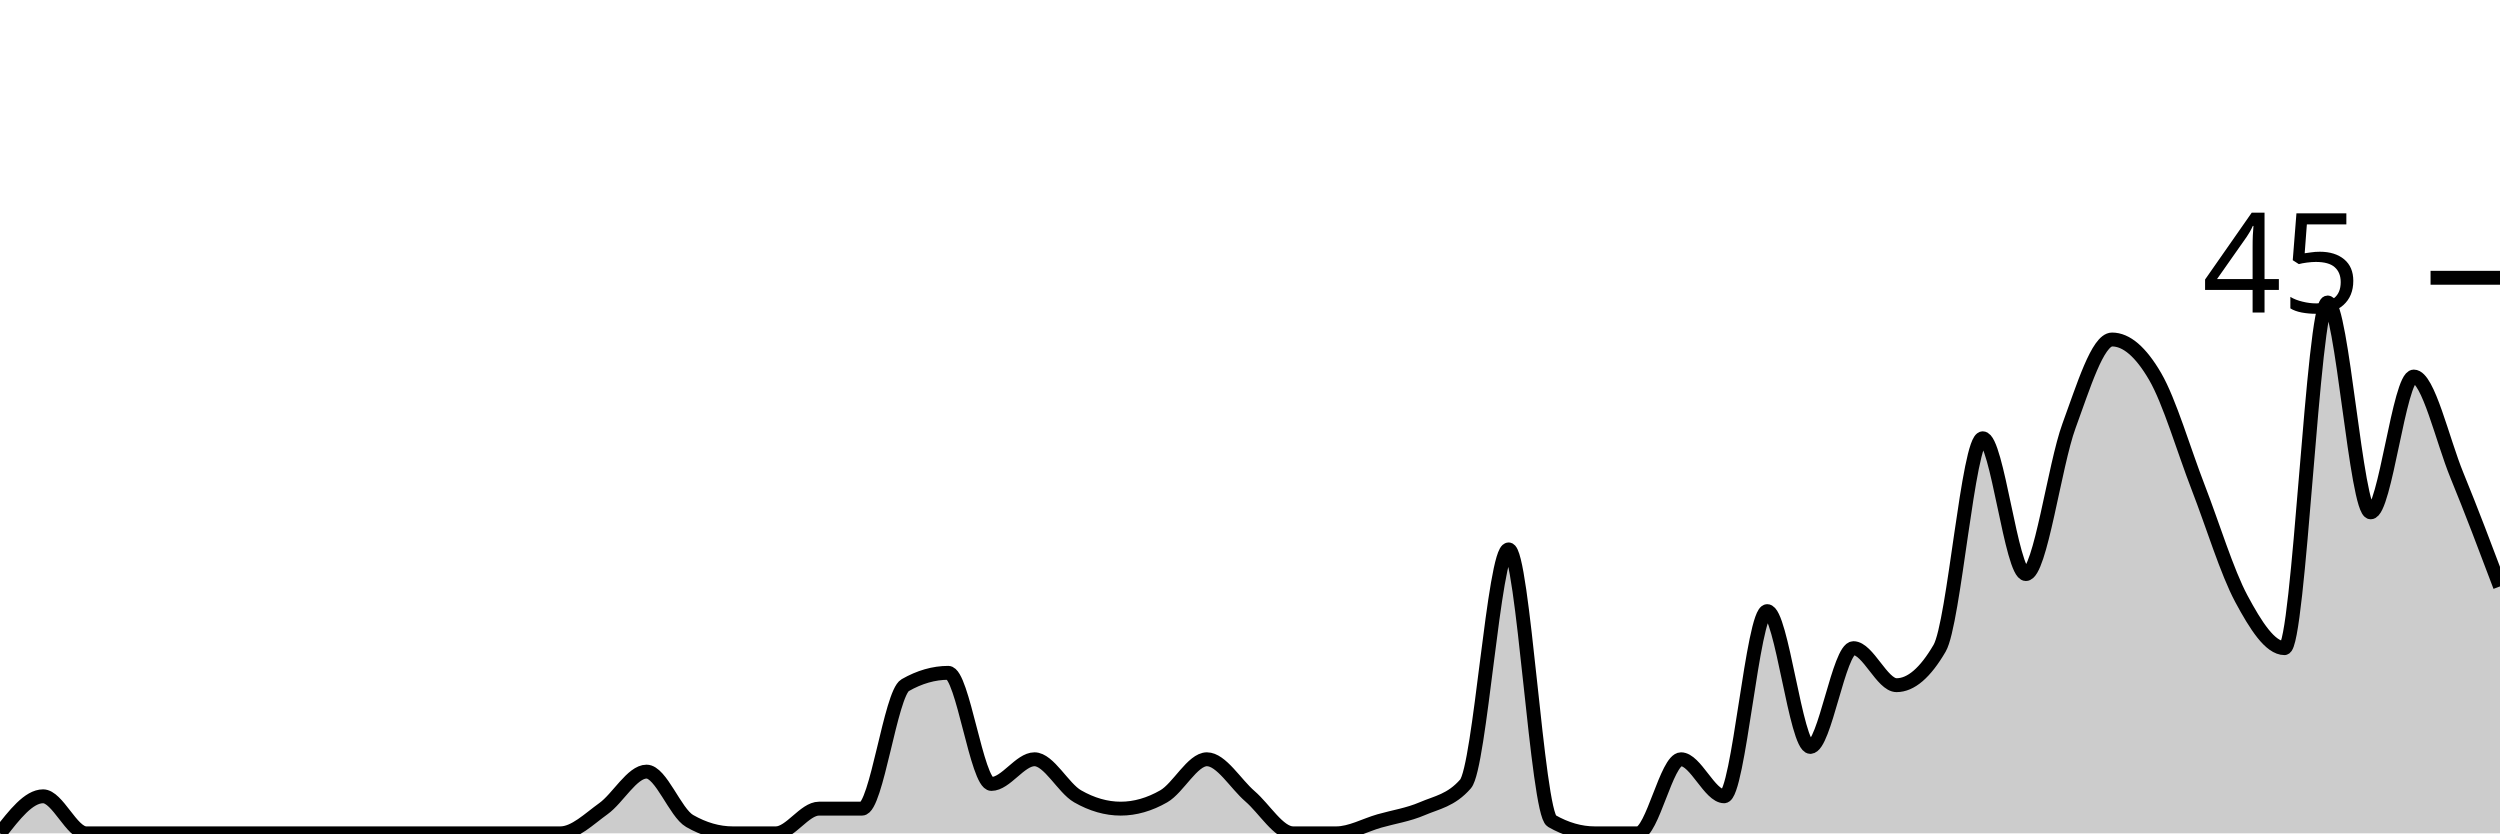
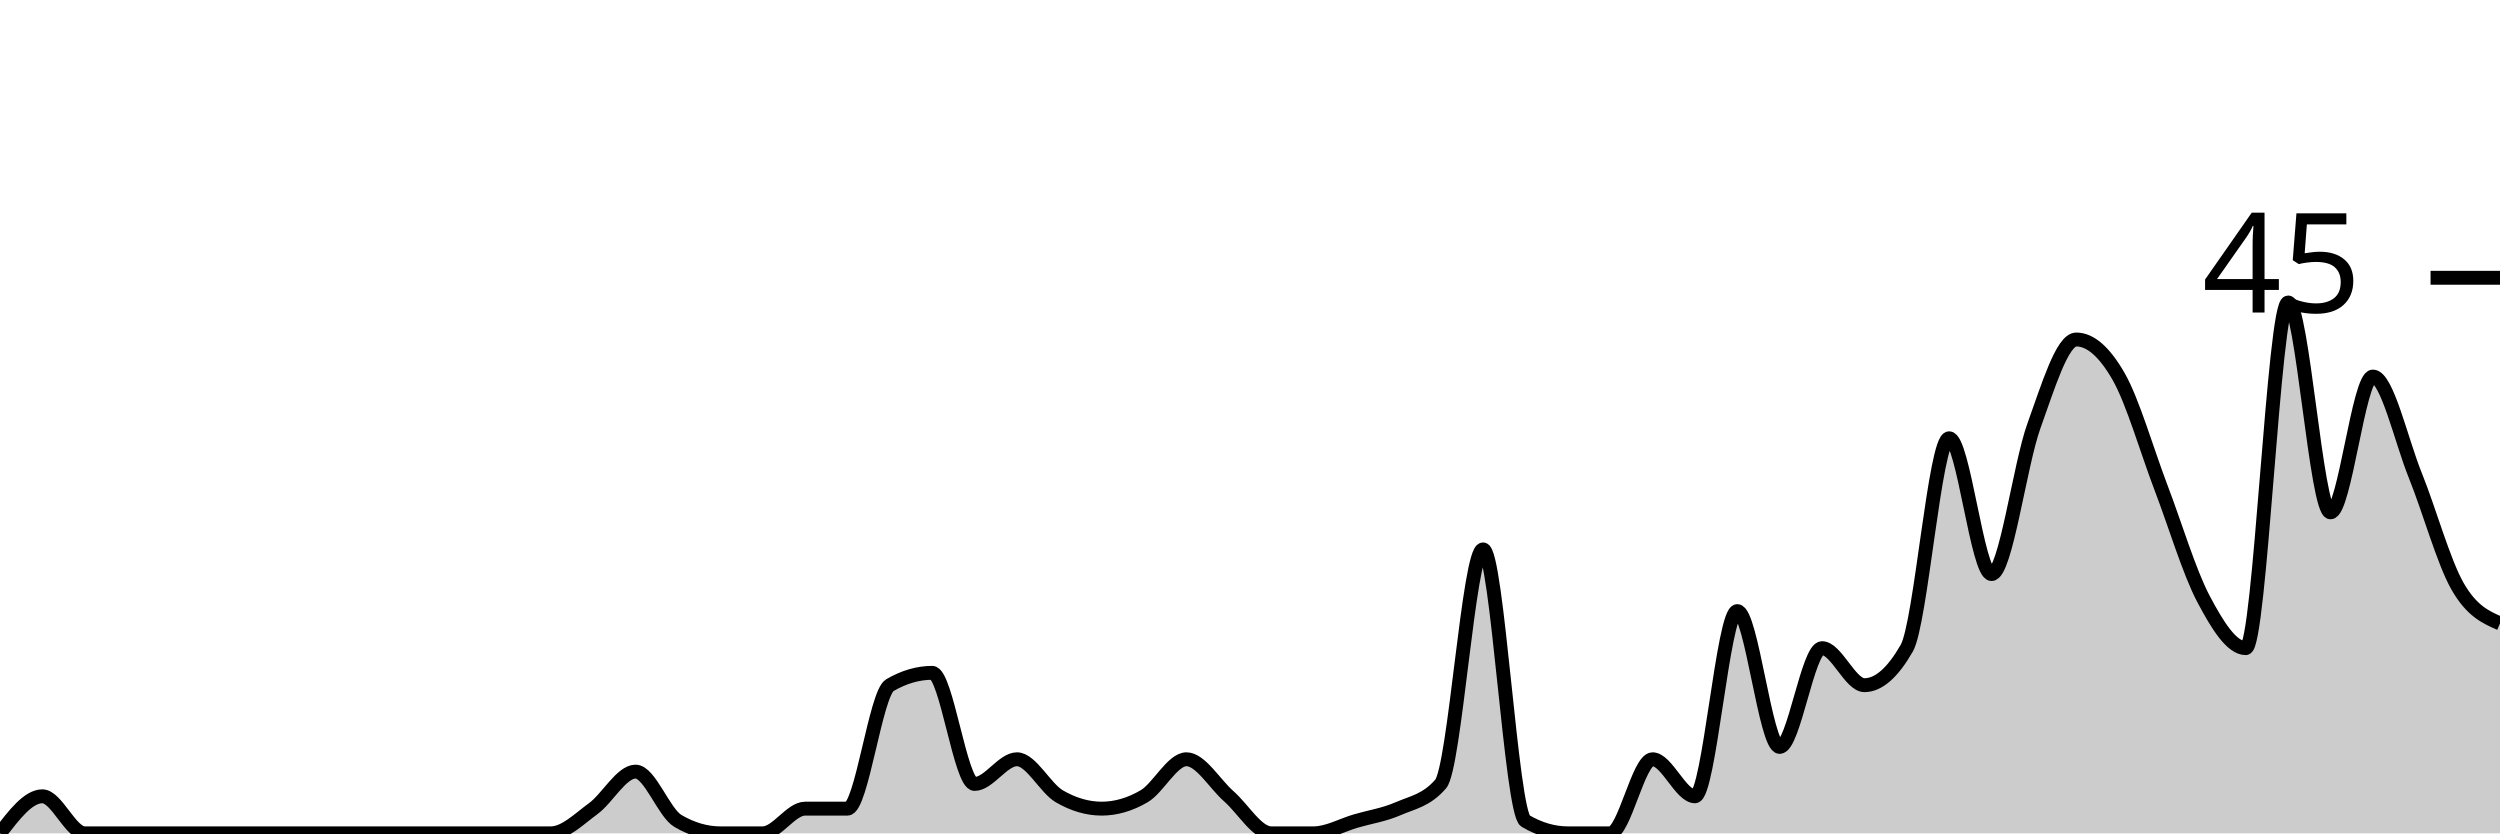
<svg xmlns="http://www.w3.org/2000/svg" viewBox="0 0 180 60">
  <g transform="translate(0,20)">
-     <path class="area" fill="rgba(0, 0, 0, 0.2)" d="M0,40C1.034,38.667,2.069,37.333,3.103,37.333C4.138,37.333,5.172,40,6.207,40C7.241,40,8.276,40,9.31,40C10.345,40,11.379,40,12.414,40C13.448,40,14.483,40,15.517,40C16.552,40,17.586,40,18.621,40C19.655,40,20.69,40,21.724,40C22.759,40,23.793,40,24.828,40C25.862,40,26.897,40,27.931,40C28.966,40,30,40,31.034,40C32.069,40,33.103,40,34.138,40C35.172,40,36.207,40,37.241,40C38.276,40,39.31,40,40.345,40C41.379,40,42.414,38.963,43.448,38.222C44.483,37.481,45.517,35.556,46.552,35.556C47.586,35.556,48.621,38.519,49.655,39.111C50.69,39.704,51.724,40,52.759,40C53.793,40,54.828,40,55.862,40C56.897,40,57.931,38.222,58.966,38.222C60,38.222,61.034,38.222,62.069,38.222C63.103,38.222,64.138,29.926,65.172,29.333C66.207,28.741,67.241,28.444,68.276,28.444C69.31,28.444,70.345,36.444,71.379,36.444C72.414,36.444,73.448,34.667,74.483,34.667C75.517,34.667,76.552,36.741,77.586,37.333C78.621,37.926,79.655,38.222,80.69,38.222C81.724,38.222,82.759,37.926,83.793,37.333C84.828,36.741,85.862,34.667,86.897,34.667C87.931,34.667,88.966,36.444,90,37.333C91.034,38.222,92.069,40,93.103,40C94.138,40,95.172,40,96.207,40C97.241,40,98.276,39.407,99.31,39.111C100.345,38.815,101.379,38.667,102.414,38.222C103.448,37.778,104.483,37.63,105.517,36.444C106.552,35.259,107.586,19.556,108.621,19.556C109.655,19.556,110.69,38.519,111.724,39.111C112.759,39.704,113.793,40,114.828,40C115.862,40,116.897,40,117.931,40C118.966,40,120,34.667,121.034,34.667C122.069,34.667,123.103,37.333,124.138,37.333C125.172,37.333,126.207,24,127.241,24C128.276,24,129.31,33.778,130.345,33.778C131.379,33.778,132.414,26.667,133.448,26.667C134.483,26.667,135.517,29.333,136.552,29.333C137.586,29.333,138.621,28.444,139.655,26.667C140.69,24.889,141.724,11.556,142.759,11.556C143.793,11.556,144.828,21.333,145.862,21.333C146.897,21.333,147.931,13.481,148.966,10.667C150,7.852,151.034,4.444,152.069,4.444C153.103,4.444,154.138,5.333,155.172,7.111C156.207,8.889,157.241,12.444,158.276,15.111C159.31,17.778,160.345,21.185,161.379,23.111C162.414,25.037,163.448,26.667,164.483,26.667C165.517,26.667,166.552,1.778,167.586,1.778C168.621,1.778,169.655,16.889,170.69,16.889C171.724,16.889,172.759,7.111,173.793,7.111C174.828,7.111,175.862,11.704,176.897,14.222C177.931,16.741,178.966,19.481,180,22.222L180,40C178.966,40,177.931,40,176.897,40C175.862,40,174.828,40,173.793,40C172.759,40,171.724,40,170.69,40C169.655,40,168.621,40,167.586,40C166.552,40,165.517,40,164.483,40C163.448,40,162.414,40,161.379,40C160.345,40,159.31,40,158.276,40C157.241,40,156.207,40,155.172,40C154.138,40,153.103,40,152.069,40C151.034,40,150,40,148.966,40C147.931,40,146.897,40,145.862,40C144.828,40,143.793,40,142.759,40C141.724,40,140.69,40,139.655,40C138.621,40,137.586,40,136.552,40C135.517,40,134.483,40,133.448,40C132.414,40,131.379,40,130.345,40C129.31,40,128.276,40,127.241,40C126.207,40,125.172,40,124.138,40C123.103,40,122.069,40,121.034,40C120,40,118.966,40,117.931,40C116.897,40,115.862,40,114.828,40C113.793,40,112.759,40,111.724,40C110.69,40,109.655,40,108.621,40C107.586,40,106.552,40,105.517,40C104.483,40,103.448,40,102.414,40C101.379,40,100.345,40,99.31,40C98.276,40,97.241,40,96.207,40C95.172,40,94.138,40,93.103,40C92.069,40,91.034,40,90,40C88.966,40,87.931,40,86.897,40C85.862,40,84.828,40,83.793,40C82.759,40,81.724,40,80.69,40C79.655,40,78.621,40,77.586,40C76.552,40,75.517,40,74.483,40C73.448,40,72.414,40,71.379,40C70.345,40,69.31,40,68.276,40C67.241,40,66.207,40,65.172,40C64.138,40,63.103,40,62.069,40C61.034,40,60,40,58.966,40C57.931,40,56.897,40,55.862,40C54.828,40,53.793,40,52.759,40C51.724,40,50.69,40,49.655,40C48.621,40,47.586,40,46.552,40C45.517,40,44.483,40,43.448,40C42.414,40,41.379,40,40.345,40C39.31,40,38.276,40,37.241,40C36.207,40,35.172,40,34.138,40C33.103,40,32.069,40,31.034,40C30,40,28.966,40,27.931,40C26.897,40,25.862,40,24.828,40C23.793,40,22.759,40,21.724,40C20.69,40,19.655,40,18.621,40C17.586,40,16.552,40,15.517,40C14.483,40,13.448,40,12.414,40C11.379,40,10.345,40,9.31,40C8.276,40,7.241,40,6.207,40C5.172,40,4.138,40,3.103,40C2.069,40,1.034,40,0,40Z" />
-     <path class="line" stroke="black" fill="none" d="M0,40C1.034,38.667,2.069,37.333,3.103,37.333C4.138,37.333,5.172,40,6.207,40C7.241,40,8.276,40,9.31,40C10.345,40,11.379,40,12.414,40C13.448,40,14.483,40,15.517,40C16.552,40,17.586,40,18.621,40C19.655,40,20.69,40,21.724,40C22.759,40,23.793,40,24.828,40C25.862,40,26.897,40,27.931,40C28.966,40,30,40,31.034,40C32.069,40,33.103,40,34.138,40C35.172,40,36.207,40,37.241,40C38.276,40,39.31,40,40.345,40C41.379,40,42.414,38.963,43.448,38.222C44.483,37.481,45.517,35.556,46.552,35.556C47.586,35.556,48.621,38.519,49.655,39.111C50.69,39.704,51.724,40,52.759,40C53.793,40,54.828,40,55.862,40C56.897,40,57.931,38.222,58.966,38.222C60,38.222,61.034,38.222,62.069,38.222C63.103,38.222,64.138,29.926,65.172,29.333C66.207,28.741,67.241,28.444,68.276,28.444C69.31,28.444,70.345,36.444,71.379,36.444C72.414,36.444,73.448,34.667,74.483,34.667C75.517,34.667,76.552,36.741,77.586,37.333C78.621,37.926,79.655,38.222,80.69,38.222C81.724,38.222,82.759,37.926,83.793,37.333C84.828,36.741,85.862,34.667,86.897,34.667C87.931,34.667,88.966,36.444,90,37.333C91.034,38.222,92.069,40,93.103,40C94.138,40,95.172,40,96.207,40C97.241,40,98.276,39.407,99.31,39.111C100.345,38.815,101.379,38.667,102.414,38.222C103.448,37.778,104.483,37.63,105.517,36.444C106.552,35.259,107.586,19.556,108.621,19.556C109.655,19.556,110.69,38.519,111.724,39.111C112.759,39.704,113.793,40,114.828,40C115.862,40,116.897,40,117.931,40C118.966,40,120,34.667,121.034,34.667C122.069,34.667,123.103,37.333,124.138,37.333C125.172,37.333,126.207,24,127.241,24C128.276,24,129.31,33.778,130.345,33.778C131.379,33.778,132.414,26.667,133.448,26.667C134.483,26.667,135.517,29.333,136.552,29.333C137.586,29.333,138.621,28.444,139.655,26.667C140.69,24.889,141.724,11.556,142.759,11.556C143.793,11.556,144.828,21.333,145.862,21.333C146.897,21.333,147.931,13.481,148.966,10.667C150,7.852,151.034,4.444,152.069,4.444C153.103,4.444,154.138,5.333,155.172,7.111C156.207,8.889,157.241,12.444,158.276,15.111C159.31,17.778,160.345,21.185,161.379,23.111C162.414,25.037,163.448,26.667,164.483,26.667C165.517,26.667,166.552,1.778,167.586,1.778C168.621,1.778,169.655,16.889,170.69,16.889C171.724,16.889,172.759,7.111,173.793,7.111C174.828,7.111,175.862,11.704,176.897,14.222C177.931,16.741,178.966,19.481,180,22.222" />
+     <path class="area" fill="rgba(0, 0, 0, 0.2)" d="M0,40C1.017,38.667,2.034,37.333,3.051,37.333C4.068,37.333,5.085,40,6.102,40C7.119,40,8.136,40,9.153,40C10.169,40,11.186,40,12.203,40C13.22,40,14.237,40,15.254,40C16.271,40,17.288,40,18.305,40C19.322,40,20.339,40,21.356,40C22.373,40,23.39,40,24.407,40C25.424,40,26.441,40,27.458,40C28.475,40,29.492,40,30.508,40C31.525,40,32.542,40,33.559,40C34.576,40,35.593,40,36.61,40C37.627,40,38.644,40,39.661,40C40.678,40,41.695,38.963,42.712,38.222C43.729,37.481,44.746,35.556,45.763,35.556C46.78,35.556,47.797,38.519,48.814,39.111C49.831,39.704,50.847,40,51.864,40C52.881,40,53.898,40,54.915,40C55.932,40,56.949,38.222,57.966,38.222C58.983,38.222,60,38.222,61.017,38.222C62.034,38.222,63.051,29.926,64.068,29.333C65.085,28.741,66.102,28.444,67.119,28.444C68.136,28.444,69.153,36.444,70.169,36.444C71.186,36.444,72.203,34.667,73.22,34.667C74.237,34.667,75.254,36.741,76.271,37.333C77.288,37.926,78.305,38.222,79.322,38.222C80.339,38.222,81.356,37.926,82.373,37.333C83.39,36.741,84.407,34.667,85.424,34.667C86.441,34.667,87.458,36.444,88.475,37.333C89.492,38.222,90.508,40,91.525,40C92.542,40,93.559,40,94.576,40C95.593,40,96.61,39.407,97.627,39.111C98.644,38.815,99.661,38.667,100.678,38.222C101.695,37.778,102.712,37.63,103.729,36.444C104.746,35.259,105.763,19.556,106.78,19.556C107.797,19.556,108.814,38.519,109.831,39.111C110.847,39.704,111.864,40,112.881,40C113.898,40,114.915,40,115.932,40C116.949,40,117.966,34.667,118.983,34.667C120,34.667,121.017,37.333,122.034,37.333C123.051,37.333,124.068,24,125.085,24C126.102,24,127.119,33.778,128.136,33.778C129.153,33.778,130.169,26.667,131.186,26.667C132.203,26.667,133.22,29.333,134.237,29.333C135.254,29.333,136.271,28.444,137.288,26.667C138.305,24.889,139.322,11.556,140.339,11.556C141.356,11.556,142.373,21.333,143.39,21.333C144.407,21.333,145.424,13.481,146.441,10.667C147.458,7.852,148.475,4.444,149.492,4.444C150.508,4.444,151.525,5.333,152.542,7.111C153.559,8.889,154.576,12.444,155.593,15.111C156.61,17.778,157.627,21.185,158.644,23.111C159.661,25.037,160.678,26.667,161.695,26.667C162.712,26.667,163.729,1.778,164.746,1.778C165.763,1.778,166.78,16.889,167.797,16.889C168.814,16.889,169.831,7.111,170.847,7.111C171.864,7.111,172.881,11.704,173.898,14.222C174.915,16.741,175.932,20.444,176.949,22.222C177.966,24,178.983,24.444,180,24.889L180,40C178.983,40,177.966,40,176.949,40C175.932,40,174.915,40,173.898,40C172.881,40,171.864,40,170.847,40C169.831,40,168.814,40,167.797,40C166.78,40,165.763,40,164.746,40C163.729,40,162.712,40,161.695,40C160.678,40,159.661,40,158.644,40C157.627,40,156.61,40,155.593,40C154.576,40,153.559,40,152.542,40C151.525,40,150.508,40,149.492,40C148.475,40,147.458,40,146.441,40C145.424,40,144.407,40,143.39,40C142.373,40,141.356,40,140.339,40C139.322,40,138.305,40,137.288,40C136.271,40,135.254,40,134.237,40C133.22,40,132.203,40,131.186,40C130.169,40,129.153,40,128.136,40C127.119,40,126.102,40,125.085,40C124.068,40,123.051,40,122.034,40C121.017,40,120,40,118.983,40C117.966,40,116.949,40,115.932,40C114.915,40,113.898,40,112.881,40C111.864,40,110.847,40,109.831,40C108.814,40,107.797,40,106.78,40C105.763,40,104.746,40,103.729,40C102.712,40,101.695,40,100.678,40C99.661,40,98.644,40,97.627,40C96.61,40,95.593,40,94.576,40C93.559,40,92.542,40,91.525,40C90.508,40,89.492,40,88.475,40C87.458,40,86.441,40,85.424,40C84.407,40,83.39,40,82.373,40C81.356,40,80.339,40,79.322,40C78.305,40,77.288,40,76.271,40C75.254,40,74.237,40,73.22,40C72.203,40,71.186,40,70.169,40C69.153,40,68.136,40,67.119,40C66.102,40,65.085,40,64.068,40C63.051,40,62.034,40,61.017,40C60,40,58.983,40,57.966,40C56.949,40,55.932,40,54.915,40C53.898,40,52.881,40,51.864,40C50.847,40,49.831,40,48.814,40C47.797,40,46.78,40,45.763,40C44.746,40,43.729,40,42.712,40C41.695,40,40.678,40,39.661,40C38.644,40,37.627,40,36.61,40C35.593,40,34.576,40,33.559,40C32.542,40,31.525,40,30.508,40C29.492,40,28.475,40,27.458,40C26.441,40,25.424,40,24.407,40C23.39,40,22.373,40,21.356,40C20.339,40,19.322,40,18.305,40C17.288,40,16.271,40,15.254,40C14.237,40,13.22,40,12.203,40C11.186,40,10.169,40,9.153,40C8.136,40,7.119,40,6.102,40C5.085,40,4.068,40,3.051,40C2.034,40,1.017,40,0,40Z" />
+     <path class="line" stroke="black" fill="none" d="M0,40C1.017,38.667,2.034,37.333,3.051,37.333C4.068,37.333,5.085,40,6.102,40C7.119,40,8.136,40,9.153,40C10.169,40,11.186,40,12.203,40C13.22,40,14.237,40,15.254,40C16.271,40,17.288,40,18.305,40C19.322,40,20.339,40,21.356,40C22.373,40,23.39,40,24.407,40C25.424,40,26.441,40,27.458,40C28.475,40,29.492,40,30.508,40C31.525,40,32.542,40,33.559,40C34.576,40,35.593,40,36.61,40C37.627,40,38.644,40,39.661,40C40.678,40,41.695,38.963,42.712,38.222C43.729,37.481,44.746,35.556,45.763,35.556C46.78,35.556,47.797,38.519,48.814,39.111C49.831,39.704,50.847,40,51.864,40C52.881,40,53.898,40,54.915,40C55.932,40,56.949,38.222,57.966,38.222C58.983,38.222,60,38.222,61.017,38.222C62.034,38.222,63.051,29.926,64.068,29.333C65.085,28.741,66.102,28.444,67.119,28.444C68.136,28.444,69.153,36.444,70.169,36.444C71.186,36.444,72.203,34.667,73.22,34.667C74.237,34.667,75.254,36.741,76.271,37.333C77.288,37.926,78.305,38.222,79.322,38.222C80.339,38.222,81.356,37.926,82.373,37.333C83.39,36.741,84.407,34.667,85.424,34.667C86.441,34.667,87.458,36.444,88.475,37.333C89.492,38.222,90.508,40,91.525,40C92.542,40,93.559,40,94.576,40C95.593,40,96.61,39.407,97.627,39.111C98.644,38.815,99.661,38.667,100.678,38.222C101.695,37.778,102.712,37.63,103.729,36.444C104.746,35.259,105.763,19.556,106.78,19.556C107.797,19.556,108.814,38.519,109.831,39.111C110.847,39.704,111.864,40,112.881,40C113.898,40,114.915,40,115.932,40C116.949,40,117.966,34.667,118.983,34.667C120,34.667,121.017,37.333,122.034,37.333C123.051,37.333,124.068,24,125.085,24C126.102,24,127.119,33.778,128.136,33.778C129.153,33.778,130.169,26.667,131.186,26.667C132.203,26.667,133.22,29.333,134.237,29.333C135.254,29.333,136.271,28.444,137.288,26.667C138.305,24.889,139.322,11.556,140.339,11.556C141.356,11.556,142.373,21.333,143.39,21.333C144.407,21.333,145.424,13.481,146.441,10.667C147.458,7.852,148.475,4.444,149.492,4.444C150.508,4.444,151.525,5.333,152.542,7.111C153.559,8.889,154.576,12.444,155.593,15.111C156.61,17.778,157.627,21.185,158.644,23.111C159.661,25.037,160.678,26.667,161.695,26.667C162.712,26.667,163.729,1.778,164.746,1.778C165.763,1.778,166.78,16.889,167.797,16.889C168.814,16.889,169.831,7.111,170.847,7.111C171.864,7.111,172.881,11.704,173.898,14.222C174.915,16.741,175.932,20.444,176.949,22.222C177.966,24,178.983,24.444,180,24.889" />
    <path class="axis-ceiling" stroke-width="1" stroke="black" fill="none" d="M175,0L180,0" />
    <text class="axis-ceiling-label" font-family="sans-serif" text-anchor="end" font-size="10px" x="170" y="2.5">45</text>
  </g>
</svg>
